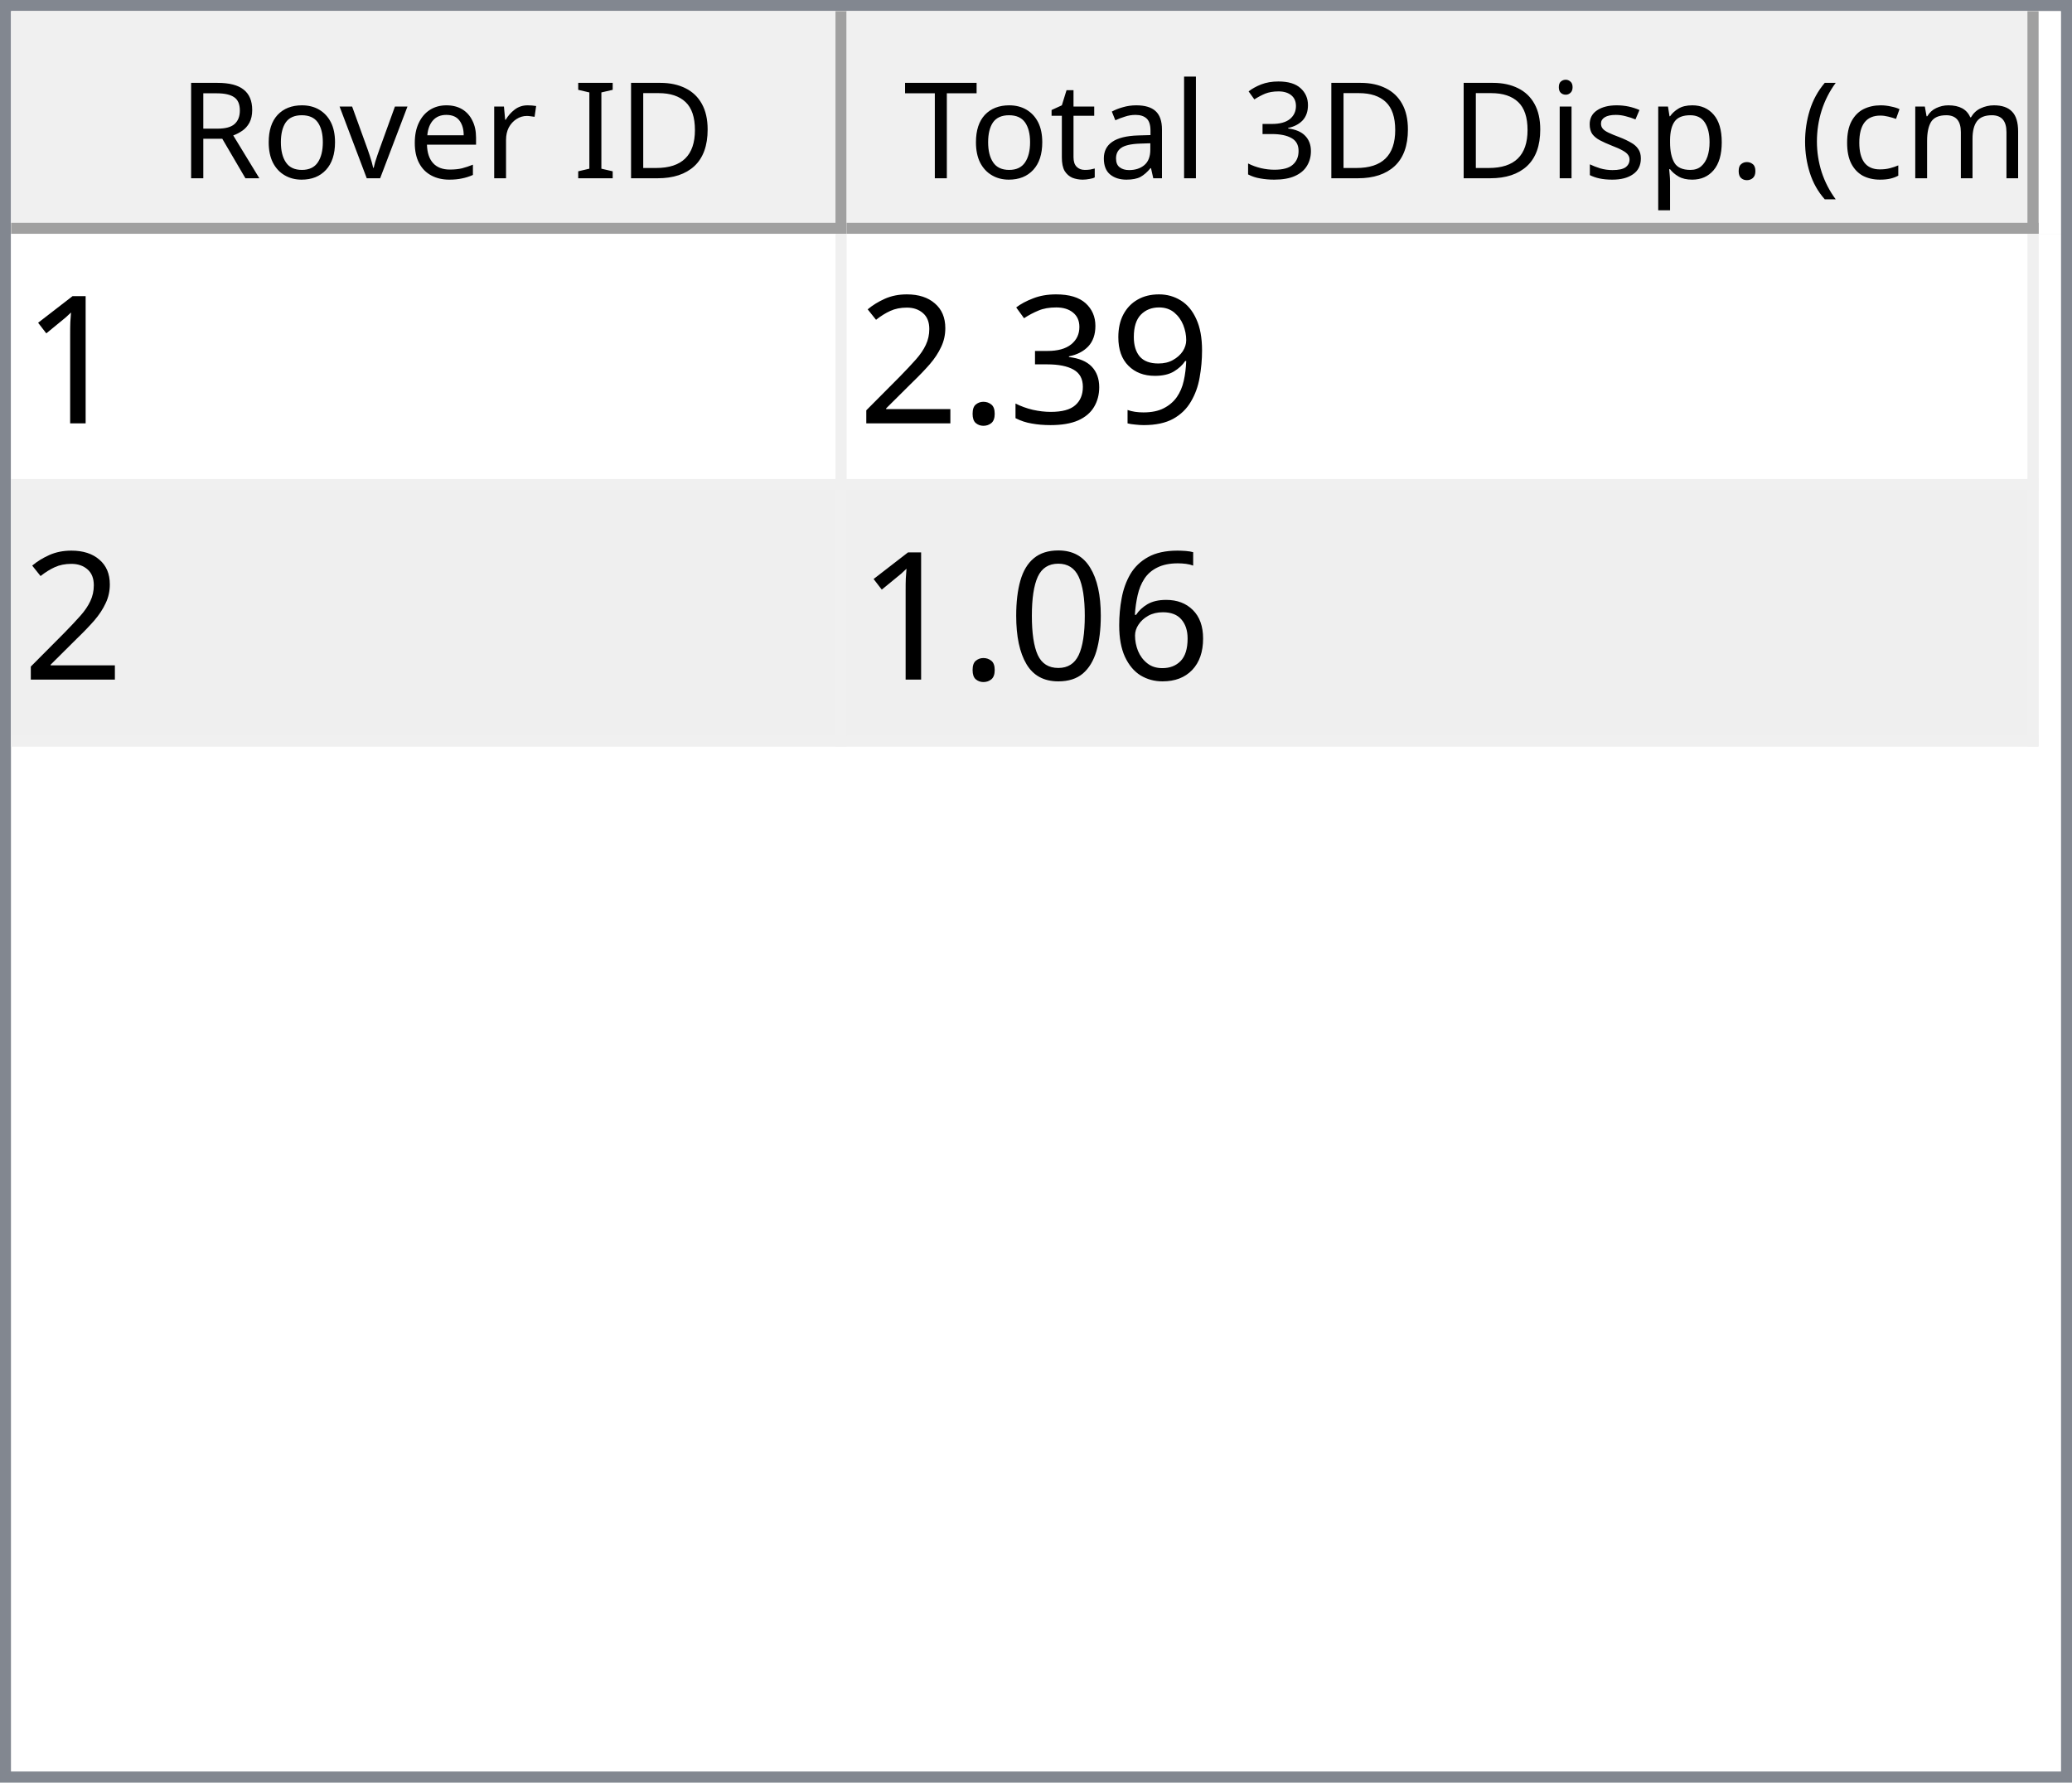
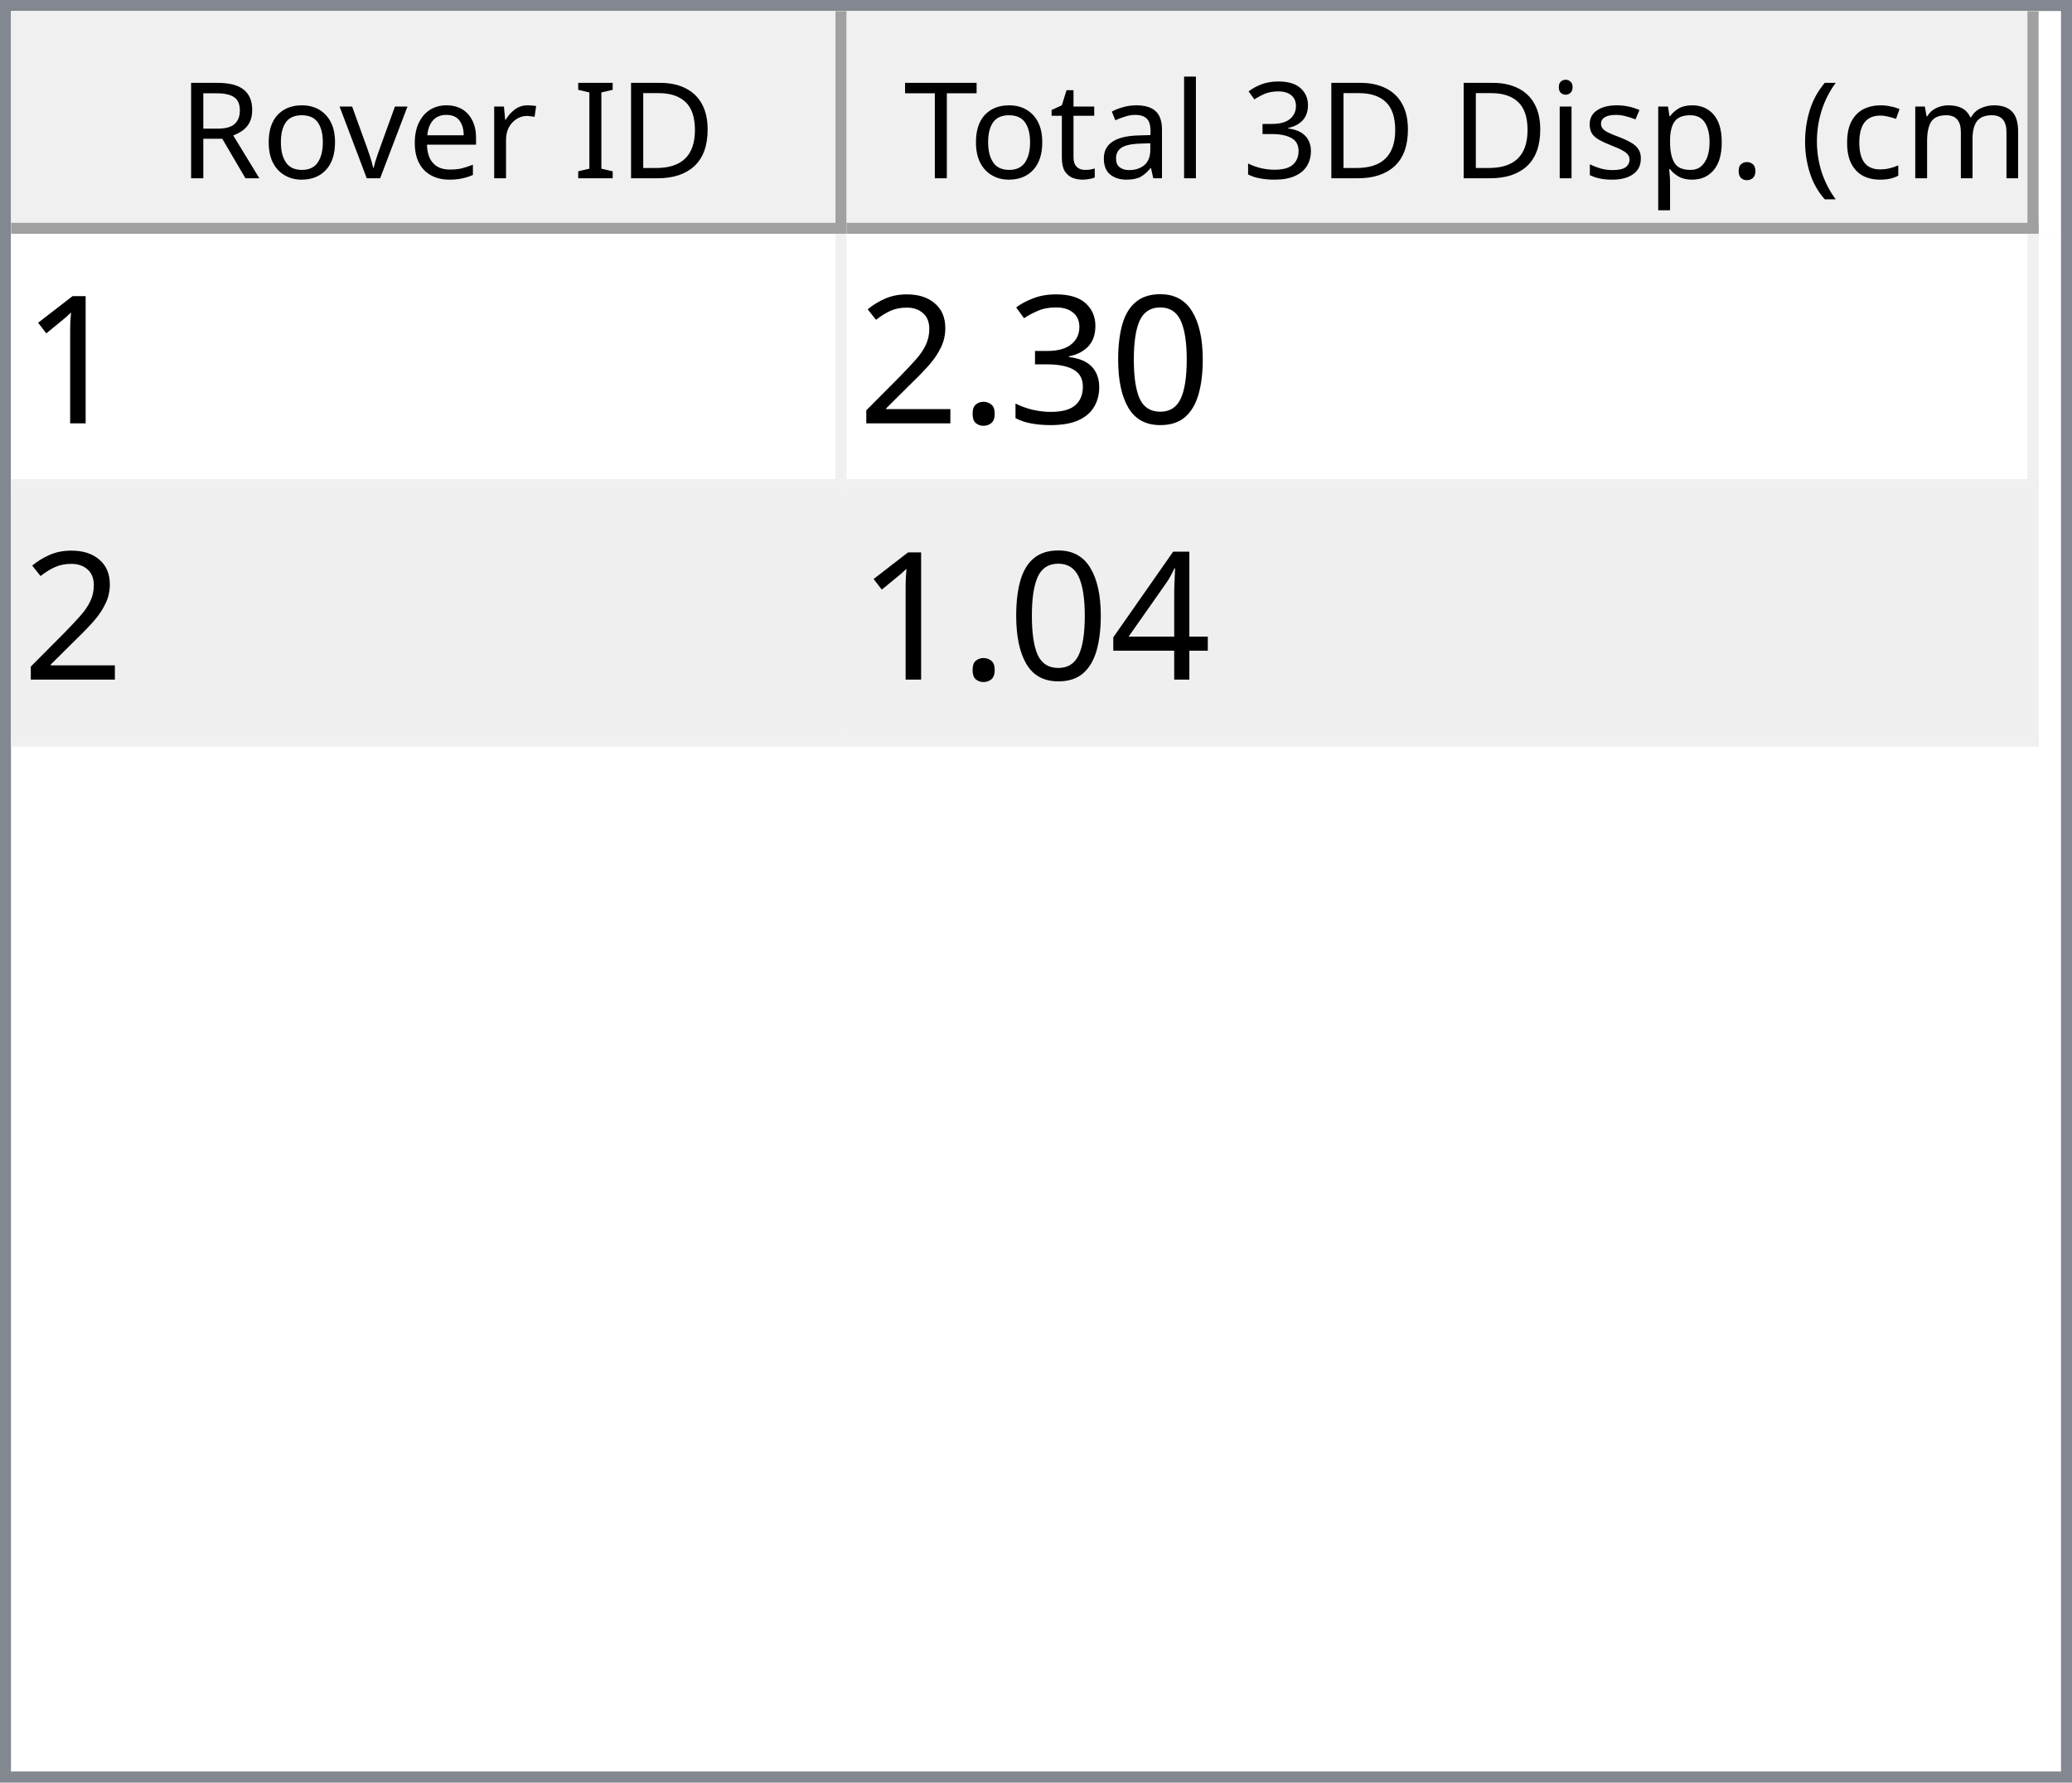
<svg xmlns="http://www.w3.org/2000/svg" style="fill-opacity:1; color-rendering:auto; color-interpolation:auto; text-rendering:auto; stroke:black; stroke-linecap:square; stroke-miterlimit:10; shape-rendering:auto; stroke-opacity:1; fill:black; stroke-dasharray:none; font-weight:normal; stroke-width:1; font-family:'Dialog'; font-style:normal; stroke-linejoin:miter; font-size:12px; stroke-dashoffset:0; image-rendering:auto;" width="186" height="160">
  <defs id="genericDefs" />
  <g>
    <defs id="defs1">
      <clipPath clipPathUnits="userSpaceOnUse" id="clipPath1">
        <path d="M0 0 L186 0 L186 160 L0 160 L0 0 Z" />
      </clipPath>
      <clipPath clipPathUnits="userSpaceOnUse" id="clipPath2">
        <path d="M0 0 L0 160 L186 160 L186 0 Z" />
      </clipPath>
      <clipPath clipPathUnits="userSpaceOnUse" id="clipPath3">
        <path d="M0 0 L0 20 L184 20 L184 0 Z" />
      </clipPath>
      <clipPath clipPathUnits="userSpaceOnUse" id="clipPath4">
        <path d="M0 0 L0 20 L75 20 L75 0 Z" />
      </clipPath>
      <clipPath clipPathUnits="userSpaceOnUse" id="clipPath5">
        <path d="M1 1 L1 19 L74 19 L74 1 Z" />
      </clipPath>
      <clipPath clipPathUnits="userSpaceOnUse" id="clipPath6">
        <path d="M0 0 L0 18 L73 18 L73 0 Z" />
      </clipPath>
      <clipPath clipPathUnits="userSpaceOnUse" id="clipPath7">
        <path d="M-0.5 -0.5 L-0.5 19.5 L74.5 19.5 L74.5 -0.5 Z" />
      </clipPath>
      <clipPath clipPathUnits="userSpaceOnUse" id="clipPath8">
        <path d="M0 0 L0 20 L107 20 L107 0 Z" />
      </clipPath>
      <clipPath clipPathUnits="userSpaceOnUse" id="clipPath9">
        <path d="M1 1 L1 19 L106 19 L106 1 Z" />
      </clipPath>
      <clipPath clipPathUnits="userSpaceOnUse" id="clipPath10">
        <path d="M0 0 L0 18 L105 18 L105 0 Z" />
      </clipPath>
      <clipPath clipPathUnits="userSpaceOnUse" id="clipPath11">
        <path d="M-0.5 -0.5 L-0.5 19.5 L106.5 19.5 L106.5 -0.5 Z" />
      </clipPath>
      <clipPath clipPathUnits="userSpaceOnUse" id="clipPath12">
        <path d="M0 0 L0 138 L184 138 L184 0 Z" />
      </clipPath>
      <clipPath clipPathUnits="userSpaceOnUse" id="clipPath13">
        <path d="M0 0 L0 46 L182 46 L182 0 Z" />
      </clipPath>
      <clipPath clipPathUnits="userSpaceOnUse" id="clipPath14">
        <path d="M-0.5 -0.5 L-0.5 45.5 L181.5 45.5 L181.5 -0.5 Z" />
      </clipPath>
      <clipPath clipPathUnits="userSpaceOnUse" id="clipPath15">
        <path d="M0 0 L0 22 L74 22 L74 0 Z" />
      </clipPath>
      <clipPath clipPathUnits="userSpaceOnUse" id="clipPath16">
        <path d="M0 0 L0 22 L106 22 L106 0 Z" />
      </clipPath>
      <font horiz-adv-x="64.551" id="font1">
        <font-face ascent="107.91" descent="25.098" units-per-em="100" style="font-style:normal; font-family:Segoe UI; font-weight:normal;" />
        <missing-glyph horiz-adv-x="64.551" d="M8.109 0 L8.109 68.266 L56.453 68.266 L56.453 0 L8.109 0 ZM15.328 7.234 L49.219 7.234 L49.219 61.031 L15.328 61.031 L15.328 7.234 Z" />
        <glyph unicode="D" horiz-adv-x="70.117" d="M9.188 0 L9.188 70.016 L28.516 70.016 Q65.531 70.016 65.531 35.891 Q65.531 19.672 55.25 9.836 Q44.969 0 27.734 0 L9.188 0 ZM17.391 62.594 L17.391 7.422 L27.828 7.422 Q41.609 7.422 49.273 14.797 Q56.938 22.172 56.938 35.688 Q56.938 62.594 28.328 62.594 L17.391 62.594 Z" />
        <glyph unicode="I" horiz-adv-x="26.611" d="M17.391 0 L9.188 0 L9.188 70.016 L17.391 70.016 L17.391 0 Z" />
        <glyph unicode=" " horiz-adv-x="27.393" d="" />
        <glyph unicode="r" horiz-adv-x="34.766" d="M34.188 41.891 Q32.078 43.5 28.125 43.5 Q23 43.5 19.555 38.672 Q16.109 33.844 16.109 25.484 L16.109 0 L8.109 0 L8.109 50 L16.109 50 L16.109 39.703 L16.312 39.703 Q18.016 44.969 21.531 47.922 Q25.047 50.875 29.391 50.875 Q32.516 50.875 34.188 50.203 L34.188 41.891 Z" />
        <glyph unicode="e" horiz-adv-x="52.295" d="M48.297 23 L12.984 23 Q13.188 14.656 17.484 10.109 Q21.781 5.562 29.297 5.562 Q37.75 5.562 44.828 11.141 L44.828 3.609 Q38.234 -1.172 27.391 -1.172 Q16.797 -1.172 10.742 5.641 Q4.688 12.453 4.688 24.812 Q4.688 36.469 11.305 43.82 Q17.922 51.172 27.734 51.172 Q37.547 51.172 42.922 44.828 Q48.297 38.484 48.297 27.203 L48.297 23 ZM40.094 29.781 Q40.047 36.719 36.75 40.578 Q33.453 44.438 27.594 44.438 Q21.922 44.438 17.969 40.383 Q14.016 36.328 13.094 29.781 L40.094 29.781 Z" />
        <glyph unicode="v" horiz-adv-x="47.9" d="M47.406 50 L27.484 0 L19.625 0 L0.688 50 L9.469 50 L22.172 13.672 Q23.578 9.672 23.922 6.688 L24.125 6.688 Q24.609 10.453 25.688 13.484 L38.969 50 L47.406 50 Z" />
        <glyph unicode="o" horiz-adv-x="58.594" d="M29 -1.172 Q17.922 -1.172 11.305 5.836 Q4.688 12.844 4.688 24.422 Q4.688 37.016 11.57 44.094 Q18.453 51.172 30.172 51.172 Q41.359 51.172 47.633 44.289 Q53.906 37.406 53.906 25.203 Q53.906 13.234 47.141 6.031 Q40.375 -1.172 29 -1.172 ZM29.594 44.438 Q21.875 44.438 17.383 39.188 Q12.891 33.938 12.891 24.703 Q12.891 15.828 17.43 10.695 Q21.969 5.562 29.594 5.562 Q37.359 5.562 41.531 10.594 Q45.703 15.625 45.703 24.906 Q45.703 34.281 41.531 39.359 Q37.359 44.438 29.594 44.438 Z" />
        <glyph unicode="R" horiz-adv-x="59.814" d="M59.375 0 L49.609 0 L37.891 19.625 Q36.281 22.359 34.766 24.289 Q33.25 26.219 31.664 27.438 Q30.078 28.656 28.25 29.219 Q26.422 29.781 24.125 29.781 L17.391 29.781 L17.391 0 L9.188 0 L9.188 70.016 L30.078 70.016 Q34.672 70.016 38.555 68.867 Q42.438 67.719 45.289 65.375 Q48.141 63.031 49.758 59.547 Q51.375 56.062 51.375 51.375 Q51.375 47.703 50.273 44.656 Q49.172 41.609 47.148 39.211 Q45.125 36.812 42.266 35.133 Q39.406 33.453 35.844 32.516 L35.844 32.328 Q37.594 31.547 38.891 30.547 Q40.188 29.547 41.359 28.18 Q42.531 26.812 43.68 25.078 Q44.828 23.344 46.234 21.047 L59.375 0 ZM17.391 62.594 L17.391 37.203 L28.516 37.203 Q31.594 37.203 34.203 38.133 Q36.812 39.062 38.719 40.797 Q40.625 42.531 41.703 45.047 Q42.781 47.562 42.781 50.688 Q42.781 56.297 39.141 59.445 Q35.5 62.594 28.609 62.594 L17.391 62.594 Z" />
        <glyph unicode=")" horiz-adv-x="30.176" d="M8.297 -15.922 L1.172 -15.922 Q16.406 2.344 16.406 26.812 Q16.406 51.469 1.078 70.016 L8.297 70.016 Q23.531 52.156 23.531 26.703 Q23.531 1.375 8.297 -15.922 Z" />
        <glyph unicode="m" horiz-adv-x="86.133" d="M79.109 0 L71.094 0 L71.094 28.719 Q71.094 37.016 68.531 40.727 Q65.969 44.438 59.906 44.438 Q54.781 44.438 51.195 39.75 Q47.609 35.062 47.609 28.516 L47.609 0 L39.594 0 L39.594 29.688 Q39.594 44.438 28.219 44.438 Q22.953 44.438 19.531 40.016 Q16.109 35.594 16.109 28.516 L16.109 0 L8.109 0 L8.109 50 L16.109 50 L16.109 42.094 L16.312 42.094 Q21.625 51.172 31.844 51.172 Q36.969 51.172 40.773 48.312 Q44.578 45.453 46 40.828 Q51.562 51.172 62.594 51.172 Q79.109 51.172 79.109 30.812 L79.109 0 Z" />
        <glyph unicode="c" horiz-adv-x="46.191" d="M42.188 2.297 Q36.422 -1.172 28.516 -1.172 Q17.828 -1.172 11.258 5.789 Q4.688 12.75 4.688 23.828 Q4.688 36.188 11.766 43.68 Q18.844 51.172 30.672 51.172 Q37.25 51.172 42.281 48.734 L42.281 40.531 Q36.719 44.438 30.375 44.438 Q22.703 44.438 17.797 38.945 Q12.891 33.453 12.891 24.516 Q12.891 15.719 17.508 10.641 Q22.125 5.562 29.891 5.562 Q36.422 5.562 42.188 9.906 L42.188 2.297 Z" />
        <glyph unicode="(" horiz-adv-x="30.176" d="M29.109 -15.922 L21.969 -15.922 Q6.844 1.375 6.844 26.703 Q6.844 52.156 21.969 70.016 L29.203 70.016 Q13.875 51.469 13.875 26.812 Q13.875 2.344 29.109 -15.922 Z" />
        <glyph unicode="." horiz-adv-x="21.68" d="M10.891 -1.078 Q8.641 -1.078 7.055 0.539 Q5.469 2.156 5.469 4.391 Q5.469 6.641 7.055 8.273 Q8.641 9.906 10.891 9.906 Q13.188 9.906 14.797 8.273 Q16.406 6.641 16.406 4.391 Q16.406 2.156 14.797 0.539 Q13.188 -1.078 10.891 -1.078 Z" />
        <glyph unicode="p" horiz-adv-x="58.789" d="M16.312 7.234 L16.109 7.234 L16.109 -23 L8.109 -23 L8.109 50 L16.109 50 L16.109 41.219 L16.312 41.219 Q22.219 51.172 33.594 51.172 Q43.266 51.172 48.688 44.461 Q54.109 37.75 54.109 26.469 Q54.109 13.922 48 6.375 Q41.891 -1.172 31.297 -1.172 Q21.578 -1.172 16.312 7.234 ZM16.109 27.391 L16.109 20.406 Q16.109 14.203 20.141 9.883 Q24.172 5.562 30.375 5.562 Q37.641 5.562 41.773 11.133 Q45.906 16.703 45.906 26.609 Q45.906 34.969 42.047 39.703 Q38.188 44.438 31.594 44.438 Q24.609 44.438 20.359 39.578 Q16.109 34.719 16.109 27.391 Z" />
        <glyph unicode="s" horiz-adv-x="42.432" d="M5.078 1.812 L5.078 10.406 Q11.625 5.562 19.484 5.562 Q30.031 5.562 30.031 12.594 Q30.031 14.594 29.125 15.992 Q28.219 17.391 26.68 18.461 Q25.141 19.531 23.07 20.383 Q21 21.234 18.609 22.172 Q15.281 23.484 12.766 24.828 Q10.25 26.172 8.57 27.859 Q6.891 29.547 6.031 31.695 Q5.172 33.844 5.172 36.719 Q5.172 40.234 6.789 42.945 Q8.406 45.656 11.086 47.484 Q13.766 49.312 17.211 50.242 Q20.656 51.172 24.312 51.172 Q30.812 51.172 35.938 48.922 L35.938 40.828 Q30.422 44.438 23.25 44.438 Q21 44.438 19.195 43.922 Q17.391 43.406 16.094 42.477 Q14.797 41.547 14.086 40.258 Q13.375 38.969 13.375 37.406 Q13.375 35.453 14.086 34.133 Q14.797 32.812 16.164 31.789 Q17.531 30.766 19.484 29.938 Q21.438 29.109 23.922 28.125 Q27.25 26.859 29.883 25.516 Q32.516 24.172 34.375 22.484 Q36.234 20.797 37.234 18.602 Q38.234 16.406 38.234 13.375 Q38.234 9.672 36.602 6.938 Q34.969 4.203 32.234 2.398 Q29.5 0.594 25.93 -0.289 Q22.359 -1.172 18.453 -1.172 Q10.75 -1.172 5.078 1.812 Z" />
        <glyph unicode="i" horiz-adv-x="24.219" d="M12.203 62.703 Q10.062 62.703 8.547 64.164 Q7.031 65.625 7.031 67.875 Q7.031 70.125 8.547 71.609 Q10.062 73.094 12.203 73.094 Q14.406 73.094 15.945 71.609 Q17.484 70.125 17.484 67.875 Q17.484 65.719 15.945 64.211 Q14.406 62.703 12.203 62.703 ZM16.109 0 L8.109 0 L8.109 50 L16.109 50 L16.109 0 Z" />
        <glyph unicode="3" horiz-adv-x="53.906" d="M46.531 19.828 Q46.531 15.094 44.75 11.211 Q42.969 7.328 39.719 4.57 Q36.469 1.812 31.93 0.297 Q27.391 -1.219 21.922 -1.219 Q11.922 -1.219 6 2.594 L6 11.188 Q13.094 5.609 22.219 5.609 Q25.875 5.609 28.828 6.539 Q31.781 7.469 33.906 9.227 Q36.031 10.984 37.18 13.477 Q38.328 15.969 38.328 19.094 Q38.328 32.812 18.797 32.812 L12.984 32.812 L12.984 39.594 L18.5 39.594 Q35.797 39.594 35.797 52.484 Q35.797 64.406 22.609 64.406 Q15.188 64.406 8.688 59.422 L8.688 67.188 Q15.375 71.188 24.609 71.188 Q29 71.188 32.57 69.969 Q36.141 68.75 38.68 66.555 Q41.219 64.359 42.609 61.281 Q44 58.203 44 54.5 Q44 40.672 30.031 36.719 L30.031 36.531 Q33.594 36.141 36.625 34.797 Q39.656 33.453 41.852 31.305 Q44.047 29.156 45.289 26.25 Q46.531 23.344 46.531 19.828 Z" />
        <glyph unicode="l" horiz-adv-x="24.219" d="M16.109 0 L8.109 0 L8.109 74.031 L16.109 74.031 L16.109 0 Z" />
        <glyph unicode="a" horiz-adv-x="50.879" d="M43.891 0 L35.891 0 L35.891 7.812 L35.688 7.812 Q30.469 -1.172 20.312 -1.172 Q12.844 -1.172 8.617 2.781 Q4.391 6.734 4.391 13.281 Q4.391 27.297 20.906 29.594 L35.891 31.688 Q35.891 44.438 25.594 44.438 Q16.547 44.438 9.281 38.281 L9.281 46.484 Q16.656 51.172 26.266 51.172 Q43.891 51.172 43.891 32.516 L43.891 0 ZM35.891 25.297 L23.828 23.641 Q18.266 22.859 15.43 20.875 Q12.594 18.891 12.594 13.875 Q12.594 10.203 15.211 7.883 Q17.828 5.562 22.172 5.562 Q28.125 5.562 32.008 9.742 Q35.891 13.922 35.891 20.312 L35.891 25.297 Z" />
        <glyph unicode="t" horiz-adv-x="33.887" d="M31.297 0.484 Q28.469 -1.078 23.828 -1.078 Q10.688 -1.078 10.688 13.578 L10.688 43.172 L2.094 43.172 L2.094 50 L10.688 50 L10.688 62.203 L18.703 64.797 L18.703 50 L31.297 50 L31.297 43.172 L18.703 43.172 L18.703 14.984 Q18.703 9.969 20.414 7.82 Q22.125 5.672 26.078 5.672 Q29.109 5.672 31.297 7.328 L31.297 0.484 Z" />
        <glyph unicode="T" horiz-adv-x="52.393" d="M50.594 62.594 L30.375 62.594 L30.375 0 L22.172 0 L22.172 62.594 L2 62.594 L2 70.016 L50.594 70.016 L50.594 62.594 Z" />
      </font>
      <font horiz-adv-x="75.0" id="font2">
        <font-face ascent="100.537" descent="21.973" units-per-em="100" style="font-style:normal; font-family:sans-serif; font-weight:normal;" />
        <missing-glyph horiz-adv-x="75.0" d="M12.5 0 L12.5 62.5 L62.5 62.5 L62.5 0 L12.5 0 ZM14.062 1.562 L60.938 1.562 L60.938 60.938 L14.062 60.938 L14.062 1.562 Z" />
        <glyph unicode="1" horiz-adv-x="55.615" d="M37.25 0 L28.469 0 L28.469 56 Q25.297 52.984 20.141 49.953 Q14.984 46.922 10.891 45.406 L10.891 53.906 Q18.266 57.375 23.781 62.305 Q29.297 67.234 31.594 71.875 L37.25 71.875 L37.25 0 Z" />
-         <glyph unicode="9" horiz-adv-x="55.615" d="M5.469 16.547 L13.922 17.328 Q14.984 11.375 18.016 8.688 Q21.047 6 25.781 6 Q29.828 6 32.883 7.859 Q35.938 9.719 37.891 12.82 Q39.844 15.922 41.164 21.195 Q42.484 26.469 42.484 31.938 Q42.484 32.516 42.438 33.688 Q39.797 29.5 35.234 26.883 Q30.672 24.266 25.344 24.266 Q16.453 24.266 10.305 30.711 Q4.156 37.156 4.156 47.703 Q4.156 58.594 10.578 65.234 Q17 71.875 26.656 71.875 Q33.641 71.875 39.43 68.117 Q45.219 64.359 48.219 57.398 Q51.219 50.438 51.219 37.25 Q51.219 23.531 48.242 15.406 Q45.266 7.281 39.383 3.031 Q33.5 -1.219 25.594 -1.219 Q17.188 -1.219 11.867 3.445 Q6.547 8.109 5.469 16.547 ZM41.453 48.141 Q41.453 55.719 37.43 60.156 Q33.406 64.594 27.734 64.594 Q21.875 64.594 17.531 59.812 Q13.188 55.031 13.188 47.406 Q13.188 40.578 17.312 36.305 Q21.438 32.031 27.484 32.031 Q33.594 32.031 37.523 36.305 Q41.453 40.578 41.453 48.141 Z" />
+         <glyph unicode="0" horiz-adv-x="55.615" d="M4.156 35.297 Q4.156 48 6.766 55.742 Q9.375 63.484 14.523 67.68 Q19.672 71.875 27.484 71.875 Q33.25 71.875 37.594 69.555 Q41.938 67.234 44.773 62.867 Q47.609 58.5 49.219 52.227 Q50.828 45.953 50.828 35.297 Q50.828 22.703 48.242 14.969 Q45.656 7.234 40.508 3.008 Q35.359 -1.219 27.484 -1.219 Q17.141 -1.219 11.234 6.203 Q4.156 15.141 4.156 35.297 ZM13.188 35.297 Q13.188 17.672 17.312 11.836 Q21.438 6 27.484 6 Q33.547 6 37.672 11.859 Q41.797 17.719 41.797 35.297 Q41.797 52.984 37.672 58.789 Q33.547 64.594 27.391 64.594 Q21.344 64.594 17.719 59.469 Q13.188 52.938 13.188 35.297 Z" />
        <glyph unicode="3" horiz-adv-x="55.615" d="M4.203 18.891 L12.984 20.062 Q14.5 12.594 18.141 9.297 Q21.781 6 27 6 Q33.203 6 37.477 10.297 Q41.75 14.594 41.75 20.953 Q41.75 27 37.797 30.93 Q33.844 34.859 27.734 34.859 Q25.25 34.859 21.531 33.891 L22.516 41.609 Q23.391 41.5 23.922 41.5 Q29.547 41.5 34.039 44.43 Q38.531 47.359 38.531 53.469 Q38.531 58.297 35.258 61.477 Q31.984 64.656 26.812 64.656 Q21.688 64.656 18.266 61.43 Q14.844 58.203 13.875 51.766 L5.078 53.328 Q6.688 62.156 12.398 67.016 Q18.109 71.875 26.609 71.875 Q32.469 71.875 37.398 69.359 Q42.328 66.844 44.945 62.5 Q47.562 58.156 47.562 53.266 Q47.562 48.641 45.07 44.828 Q42.578 41.016 37.703 38.766 Q44.047 37.312 47.562 32.695 Q51.078 28.078 51.078 21.141 Q51.078 11.766 44.242 5.25 Q37.406 -1.266 26.953 -1.266 Q17.531 -1.266 11.305 4.352 Q5.078 9.969 4.203 18.891 Z" />
        <glyph unicode="." horiz-adv-x="27.783" d="M9.078 0 L9.078 10.016 L19.094 10.016 L19.094 0 L9.078 0 Z" />
        <glyph unicode="2" horiz-adv-x="55.615" d="M50.344 8.453 L50.344 0 L3.031 0 Q2.938 3.172 4.047 6.109 Q5.859 10.938 9.836 15.625 Q13.812 20.312 21.344 26.469 Q33.016 36.031 37.117 41.625 Q41.219 47.219 41.219 52.203 Q41.219 57.422 37.477 61.008 Q33.734 64.594 27.734 64.594 Q21.391 64.594 17.578 60.789 Q13.766 56.984 13.719 50.25 L4.688 51.172 Q5.609 61.281 11.664 66.578 Q17.719 71.875 27.938 71.875 Q38.234 71.875 44.242 66.164 Q50.25 60.453 50.25 52 Q50.25 47.703 48.492 43.555 Q46.734 39.406 42.656 34.812 Q38.578 30.219 29.109 22.219 Q21.188 15.578 18.945 13.211 Q16.703 10.844 15.234 8.453 L50.344 8.453 Z" />
-         <glyph unicode="6" horiz-adv-x="55.615" d="M49.75 54.047 L41.016 53.375 Q39.844 58.547 37.703 60.891 Q34.125 64.656 28.906 64.656 Q24.703 64.656 21.531 62.312 Q17.391 59.281 14.992 53.469 Q12.594 47.656 12.5 36.922 Q15.672 41.75 20.266 44.094 Q24.859 46.438 29.891 46.438 Q38.672 46.438 44.852 39.969 Q51.031 33.5 51.031 23.25 Q51.031 16.5 48.125 10.719 Q45.219 4.938 40.141 1.859 Q35.062 -1.219 28.609 -1.219 Q17.625 -1.219 10.695 6.859 Q3.766 14.938 3.766 33.5 Q3.766 54.25 11.422 63.672 Q18.109 71.875 29.438 71.875 Q37.891 71.875 43.289 67.141 Q48.688 62.406 49.75 54.047 ZM13.875 23.188 Q13.875 18.656 15.797 14.508 Q17.719 10.359 21.188 8.18 Q24.656 6 28.469 6 Q34.031 6 38.039 10.492 Q42.047 14.984 42.047 22.703 Q42.047 30.125 38.086 34.398 Q34.125 38.672 28.125 38.672 Q22.172 38.672 18.023 34.398 Q13.875 30.125 13.875 23.188 Z" />
-         <glyph unicode="0" horiz-adv-x="55.615" d="M4.156 35.297 Q4.156 48 6.766 55.742 Q9.375 63.484 14.523 67.68 Q19.672 71.875 27.484 71.875 Q33.25 71.875 37.594 69.555 Q41.938 67.234 44.773 62.867 Q47.609 58.5 49.219 52.227 Q50.828 45.953 50.828 35.297 Q50.828 22.703 48.242 14.969 Q45.656 7.234 40.508 3.008 Q35.359 -1.219 27.484 -1.219 Q17.141 -1.219 11.234 6.203 Q4.156 15.141 4.156 35.297 ZM13.188 35.297 Q13.188 17.672 17.312 11.836 Q21.438 6 27.484 6 Q33.547 6 37.672 11.859 Q41.797 17.719 41.797 35.297 Q41.797 52.984 37.672 58.789 Q33.547 64.594 27.391 64.594 Q21.344 64.594 17.719 59.469 Q13.188 52.938 13.188 35.297 Z" />
+         <glyph unicode="4" horiz-adv-x="55.615" d="M32.328 0 L32.328 17.141 L1.266 17.141 L1.266 25.203 L33.938 71.578 L41.109 71.578 L41.109 25.203 L50.781 25.203 L50.781 17.141 L41.109 17.141 L41.109 0 L32.328 0 ZM32.328 25.203 L32.328 57.469 L9.906 25.203 L32.328 25.203 Z" />
      </font>
    </defs>
    <g style="fill:white; stroke:white;">
      <rect x="0" y="0" width="186" style="clip-path:url(#clipPath1); stroke:none;" height="160" />
    </g>
    <g style="fill:white; text-rendering:optimizeSpeed; color-rendering:optimizeSpeed; image-rendering:optimizeSpeed; shape-rendering:crispEdges; stroke:white; color-interpolation:sRGB;">
      <rect x="0" width="186" height="160" y="0" style="stroke:none;" />
      <path style="stroke:none;" d="M0 160 L186 160 L186 0 L0 0 Z" />
    </g>
    <g style="fill:rgb(240,240,240); font-family:'Segoe UI'; stroke:rgb(240,240,240);">
      <rect x="0" y="0" width="186" style="clip-path:url(#clipPath2); stroke:none;" height="160" />
    </g>
    <g style="fill:rgb(130,135,144); font-family:'Segoe UI'; stroke:rgb(130,135,144);">
      <path d="M0 0 L186 0 L186 160 L0 160 L0 0 ZM1 1 L185 1 L185 159 L1 159 L1 1 Z" style="fill-rule:evenodd; clip-path:url(#clipPath2); stroke:none;" />
    </g>
    <g style="fill:white; font-family:'Segoe UI'; stroke:white;" transform="translate(1,1)">
      <rect x="0" y="0" width="184" style="clip-path:url(#clipPath3); stroke:none;" height="20" />
    </g>
    <g style="fill:rgb(240,240,240); font-family:'Segoe UI'; stroke:rgb(240,240,240);" transform="translate(1,1)">
      <rect x="0" y="0" width="75" style="clip-path:url(#clipPath4); stroke:none;" height="20" />
    </g>
    <g style="font-family:'Segoe UI';" transform="translate(2,2)">
      <text x="14" xml:space="preserve" y="14" style="clip-path:url(#clipPath6); stroke:none;">Rover ID</text>
    </g>
    <g style="fill:rgb(160,160,160); font-family:'Segoe UI'; stroke:rgb(160,160,160); stroke-linejoin:bevel;" transform="translate(1.5,1.5)">
      <line x1="74" x2="74" y1="0" style="fill:none; clip-path:url(#clipPath7);" y2="19" />
    </g>
    <g style="fill:rgb(160,160,160); font-family:'Segoe UI'; stroke:rgb(160,160,160); stroke-linejoin:bevel;" transform="matrix(1,0,0,1,1,1) translate(0.5,0.5)">
      <line x1="0" x2="74" y1="19" style="fill:none; clip-path:url(#clipPath7);" y2="19" />
    </g>
    <g style="fill:rgb(240,240,240); font-family:'Segoe UI'; stroke:rgb(240,240,240);" transform="translate(76,1)">
      <rect x="0" y="0" width="107" style="clip-path:url(#clipPath8); stroke:none;" height="20" />
    </g>
    <g style="font-family:'Segoe UI';" transform="translate(77,2)">
      <text x="1" xml:space="preserve" y="14" style="clip-path:url(#clipPath10); stroke:none;"> Total 3D Disp. (cm)</text>
    </g>
    <g style="fill:rgb(160,160,160); font-family:'Segoe UI'; stroke:rgb(160,160,160); stroke-linejoin:bevel;" transform="translate(76.5,1.5)">
      <line x1="106" x2="106" y1="0" style="fill:none; clip-path:url(#clipPath11);" y2="19" />
    </g>
    <g style="fill:rgb(160,160,160); font-family:'Segoe UI'; stroke:rgb(160,160,160); stroke-linejoin:bevel;" transform="matrix(1,0,0,1,76,1) translate(0.5,0.5)">
      <line x1="0" x2="106" y1="19" style="fill:none; clip-path:url(#clipPath11);" y2="19" />
    </g>
    <g style="fill:white; font-family:'Segoe UI'; stroke:white;" transform="translate(1,21)">
      <rect x="0" y="0" width="184" style="clip-path:url(#clipPath12); stroke:none;" height="138" />
    </g>
    <g style="fill:rgb(240,240,240); font-size:16px; font-family:sans-serif; stroke:rgb(240,240,240);" transform="translate(1,21)">
      <rect x="0" y="0" width="182" style="clip-path:url(#clipPath13); stroke:none;" height="46" />
      <line transform="translate(0.5,0.5)" x1="0" x2="181" y1="22" style="clip-path:url(#clipPath14); fill:none; stroke-linejoin:bevel;" y2="22" />
    </g>
    <g transform="matrix(1,0,0,1,1,21) translate(0.5,0.5)" style="fill:rgb(240,240,240); font-size:16px; font-family:sans-serif; stroke:rgb(240,240,240); stroke-linejoin:bevel;">
      <line x1="0" x2="181" y1="45" style="fill:none; clip-path:url(#clipPath14);" y2="45" />
    </g>
    <g transform="matrix(1,0,0,1,1,21) translate(0.5,0.5)" style="fill:rgb(240,240,240); font-size:16px; font-family:sans-serif; stroke:rgb(240,240,240); stroke-linejoin:bevel;">
      <line x1="74" x2="74" y1="0" style="fill:none; clip-path:url(#clipPath14);" y2="45" />
    </g>
    <g transform="matrix(1,0,0,1,1,21) translate(0.5,0.5)" style="fill:rgb(240,240,240); font-size:16px; font-family:sans-serif; stroke:rgb(240,240,240); stroke-linejoin:bevel;">
      <line x1="181" x2="181" y1="0" style="fill:none; clip-path:url(#clipPath14);" y2="45" />
    </g>
    <g style="fill:white; font-size:16px; font-family:sans-serif; stroke:white;" transform="matrix(1,0,0,1,1,21)">
      <rect x="0" y="0" width="74" style="clip-path:url(#clipPath15); stroke:none;" height="22" />
      <text x="1" y="17" style="fill:black; clip-path:url(#clipPath15); stroke:none;" xml:space="preserve">1</text>
    </g>
    <g style="fill:white; font-size:16px; font-family:sans-serif; stroke:white;" transform="matrix(1,0,0,1,1,21) translate(75,0)">
      <rect x="0" y="0" width="106" style="clip-path:url(#clipPath16); stroke:none;" height="22" />
-       <text x="1" y="17" style="fill:black; clip-path:url(#clipPath16); stroke:none;" xml:space="preserve">2.39</text>
+       <text x="1" y="17" style="fill:black; clip-path:url(#clipPath16); stroke:none;" xml:space="preserve">2.30</text>
    </g>
    <g style="fill:rgb(239,239,239); font-size:16px; font-family:sans-serif; stroke:rgb(239,239,239);" transform="matrix(1,0,0,1,1,21) translate(0,23)">
      <rect x="0" y="0" width="74" style="clip-path:url(#clipPath15); stroke:none;" height="22" />
      <text x="1" y="17" style="fill:black; clip-path:url(#clipPath15); stroke:none;" xml:space="preserve">2</text>
    </g>
    <g style="fill:rgb(239,239,239); font-size:16px; font-family:sans-serif; stroke:rgb(239,239,239);" transform="matrix(1,0,0,1,1,21) translate(75,23)">
      <rect x="0" y="0" width="106" style="clip-path:url(#clipPath16); stroke:none;" height="22" />
-       <text x="1" y="17" style="fill:black; clip-path:url(#clipPath16); stroke:none;" xml:space="preserve">1.06</text>
+       <text x="1" y="17" style="fill:black; clip-path:url(#clipPath16); stroke:none;" xml:space="preserve">1.04</text>
    </g>
  </g>
</svg>
